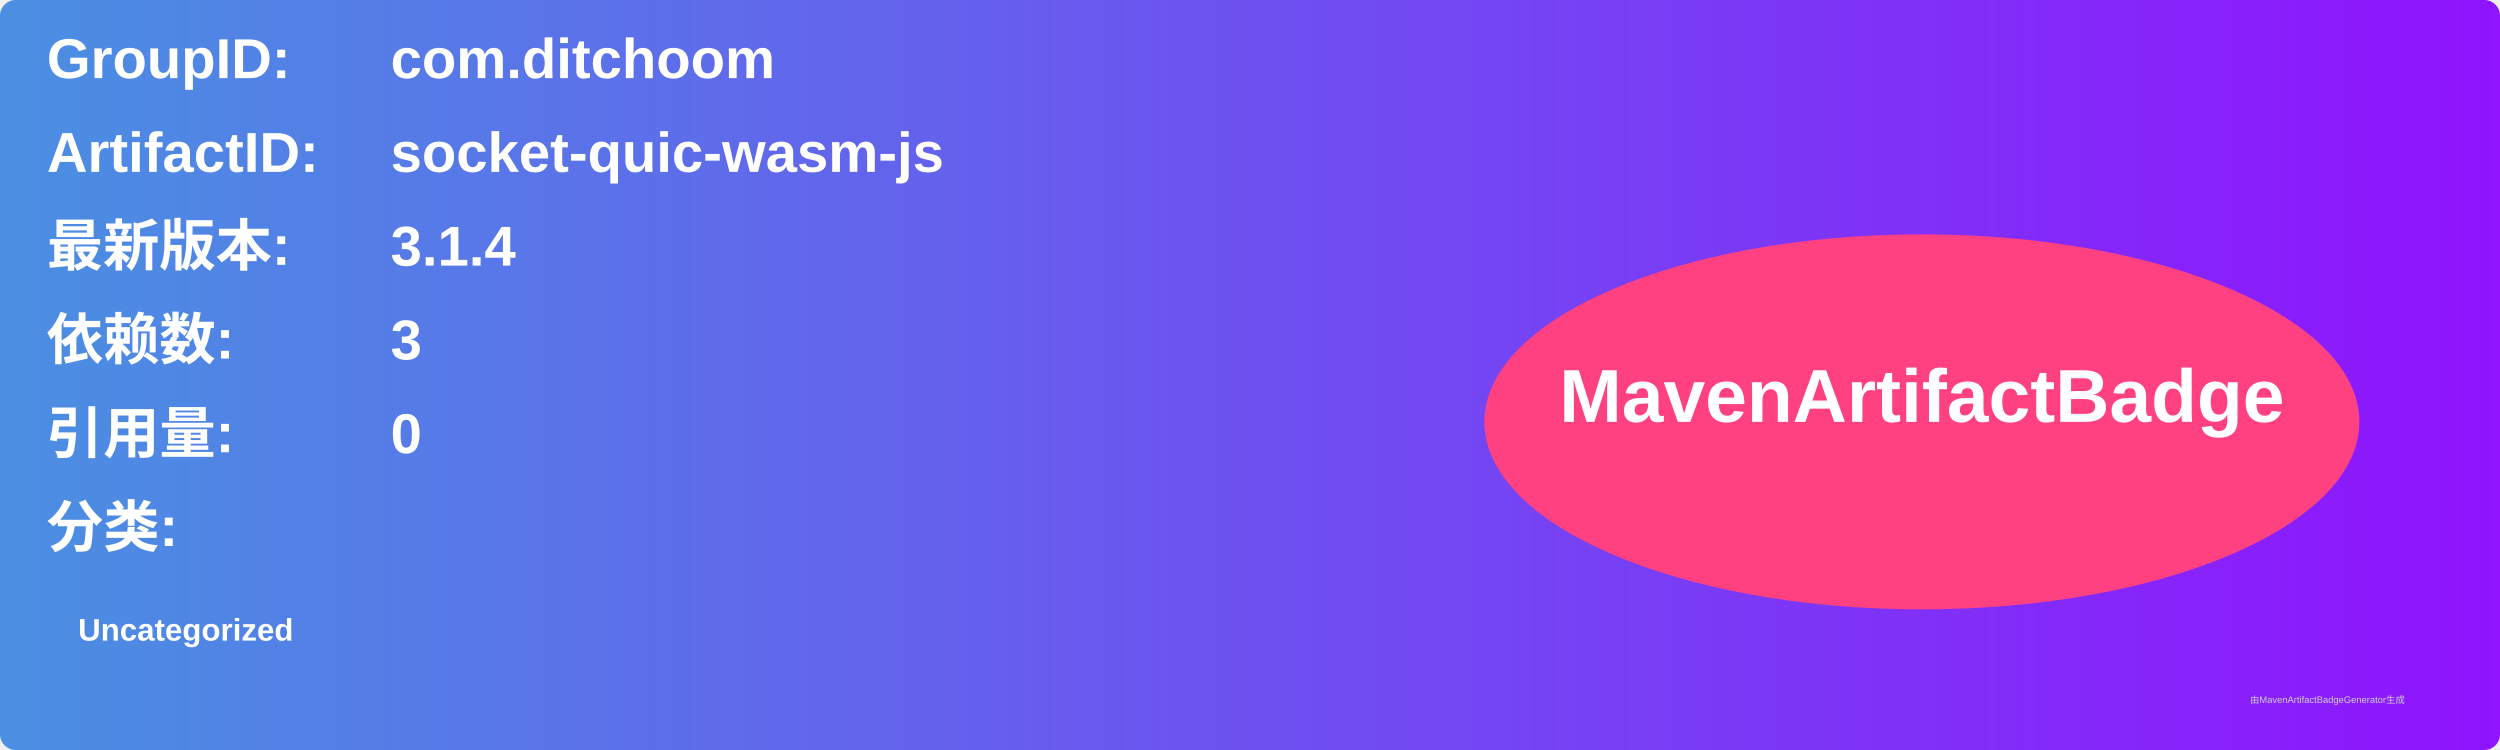
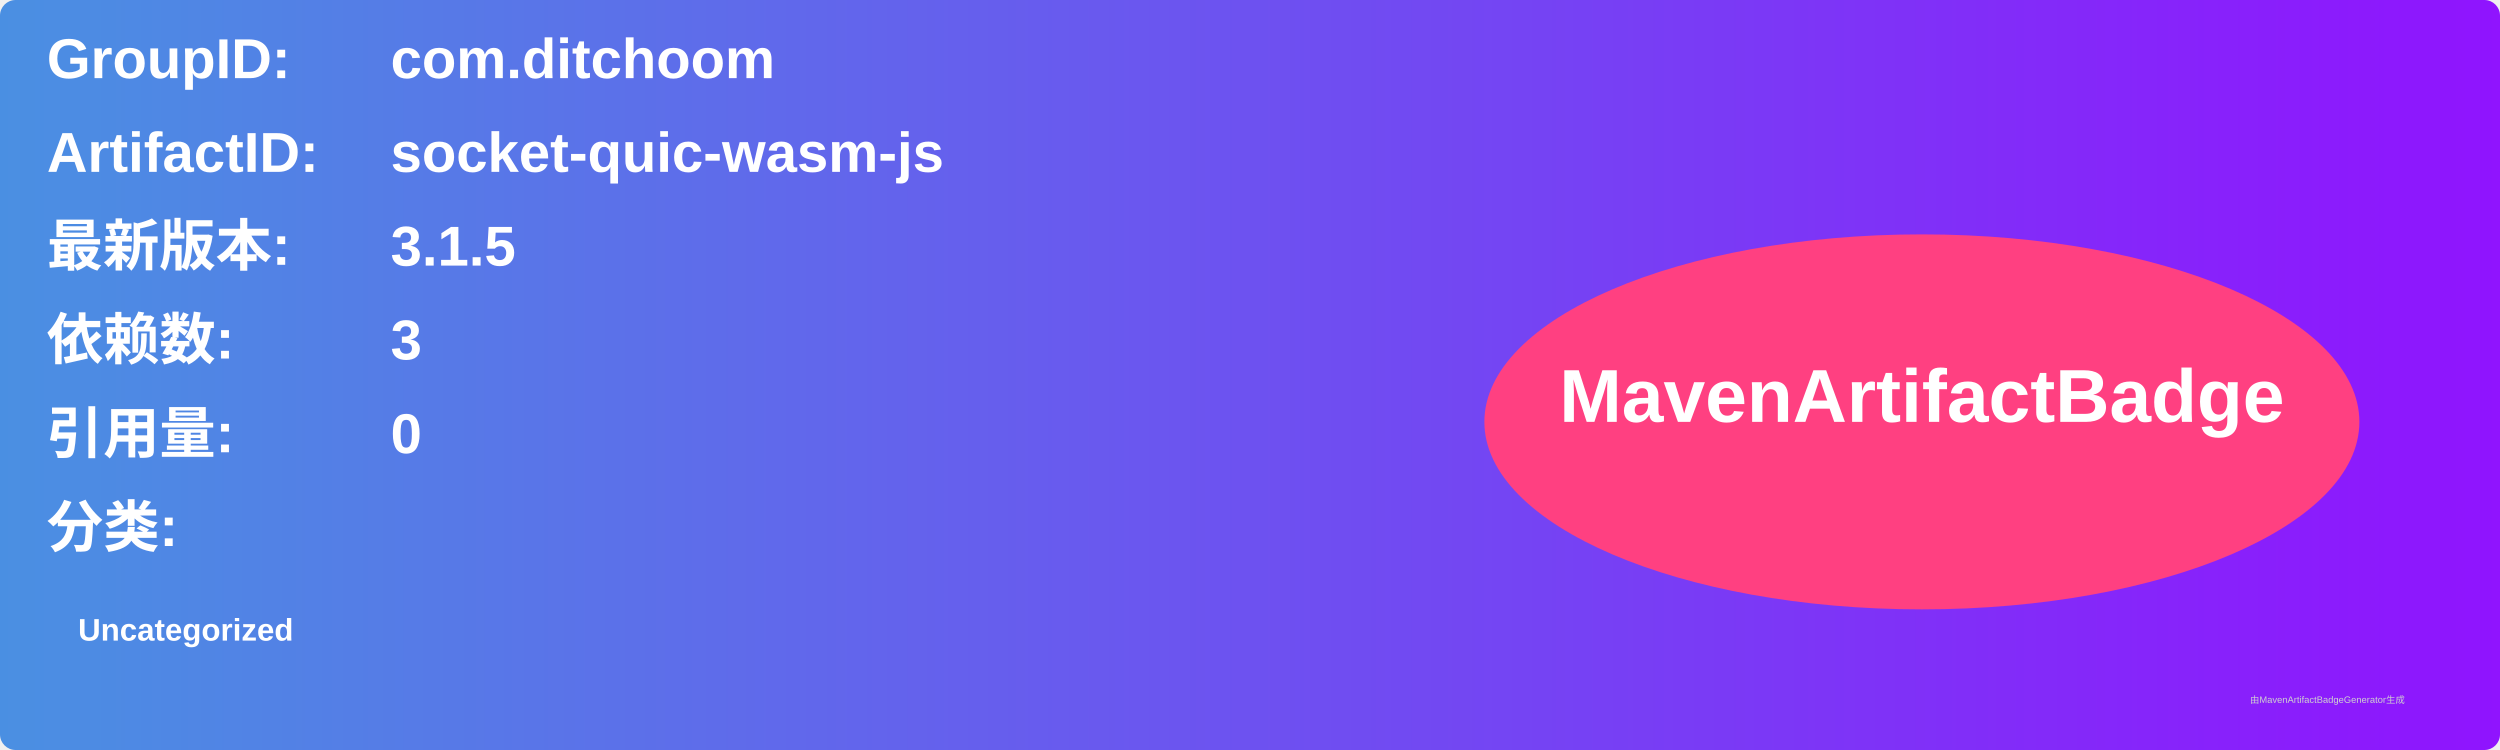
<svg xmlns="http://www.w3.org/2000/svg" width="800" height="240" viewBox="0 0 800 240">
  <linearGradient id="grad" x1="0%" y1="0%" x2="100%" y2="0%">
    <stop offset="0%" stop-color="#4a90e2" />
    <stop offset="100%" stop-color="#9013fe" />
  </linearGradient>
  <rect width="100%" height="100%" rx="5" ry="5" fill="url(#grad)" />
  <g transform="translate(15, 15)">
    <text x="0" y="10" font-family="Arial" font-size="18" fill="white" font-weight="bold" width="260">GroupID:</text>
    <text x="110" y="10" font-family="Arial" font-size="18" fill="white" font-weight="bold" width="460">com.ditchoom</text>
    <text x="0" y="40" font-family="Arial" font-size="18" fill="white" font-weight="bold" width="260">ArtifactID:</text>
    <text x="110" y="40" font-family="Arial" font-size="18" fill="white" font-weight="bold" width="460">socket-quic-wasm-js</text>
    <text x="0" y="70" font-family="Arial" font-size="18" fill="white" font-weight="bold">最新版本:</text>
    <text x="110" y="70" font-family="Arial" font-size="18" fill="white" font-weight="bold">
-       <tspan font-weight="bold">3.1.4</tspan>
+       <tspan font-weight="bold">3.1.5</tspan>
    </text>
    <text x="0" y="100" font-family="Arial" font-size="18" fill="white" font-weight="bold">依赖数: </text>
    <text x="110" y="100" font-family="Arial" font-size="18" fill="white">
      <tspan font-weight="bold">3</tspan>
    </text>
    <text x="0" y="130" font-family="Arial" font-size="18" fill="white" font-weight="bold">引用量: </text>
    <text x="110" y="130" font-family="Arial" font-size="18" fill="white">
      <tspan font-weight="bold">0</tspan>
    </text>
    <text x="0" y="160" font-family="Arial" font-size="18" fill="white" font-weight="bold">分类:</text>
    <text x="10" y="190" font-family="Arial" font-size="10" fill="white">
      <tspan font-weight="bold">Uncategorized</tspan>
    </text>
    <ellipse cx="600" cy="120" rx="140" ry="60" fill="#ff4081" />
    <text x="600" y="120" text-anchor="middle" font-family="Arial" font-size="24" fill="white" font-weight="bold">MavenArtifactBadge</text>
  </g>
  <text x="720" y="225" font-family="Arial" font-size="3" fill="#d0d0d0">由MavenArtifactBadgeGenerator生成</text>
</svg>
